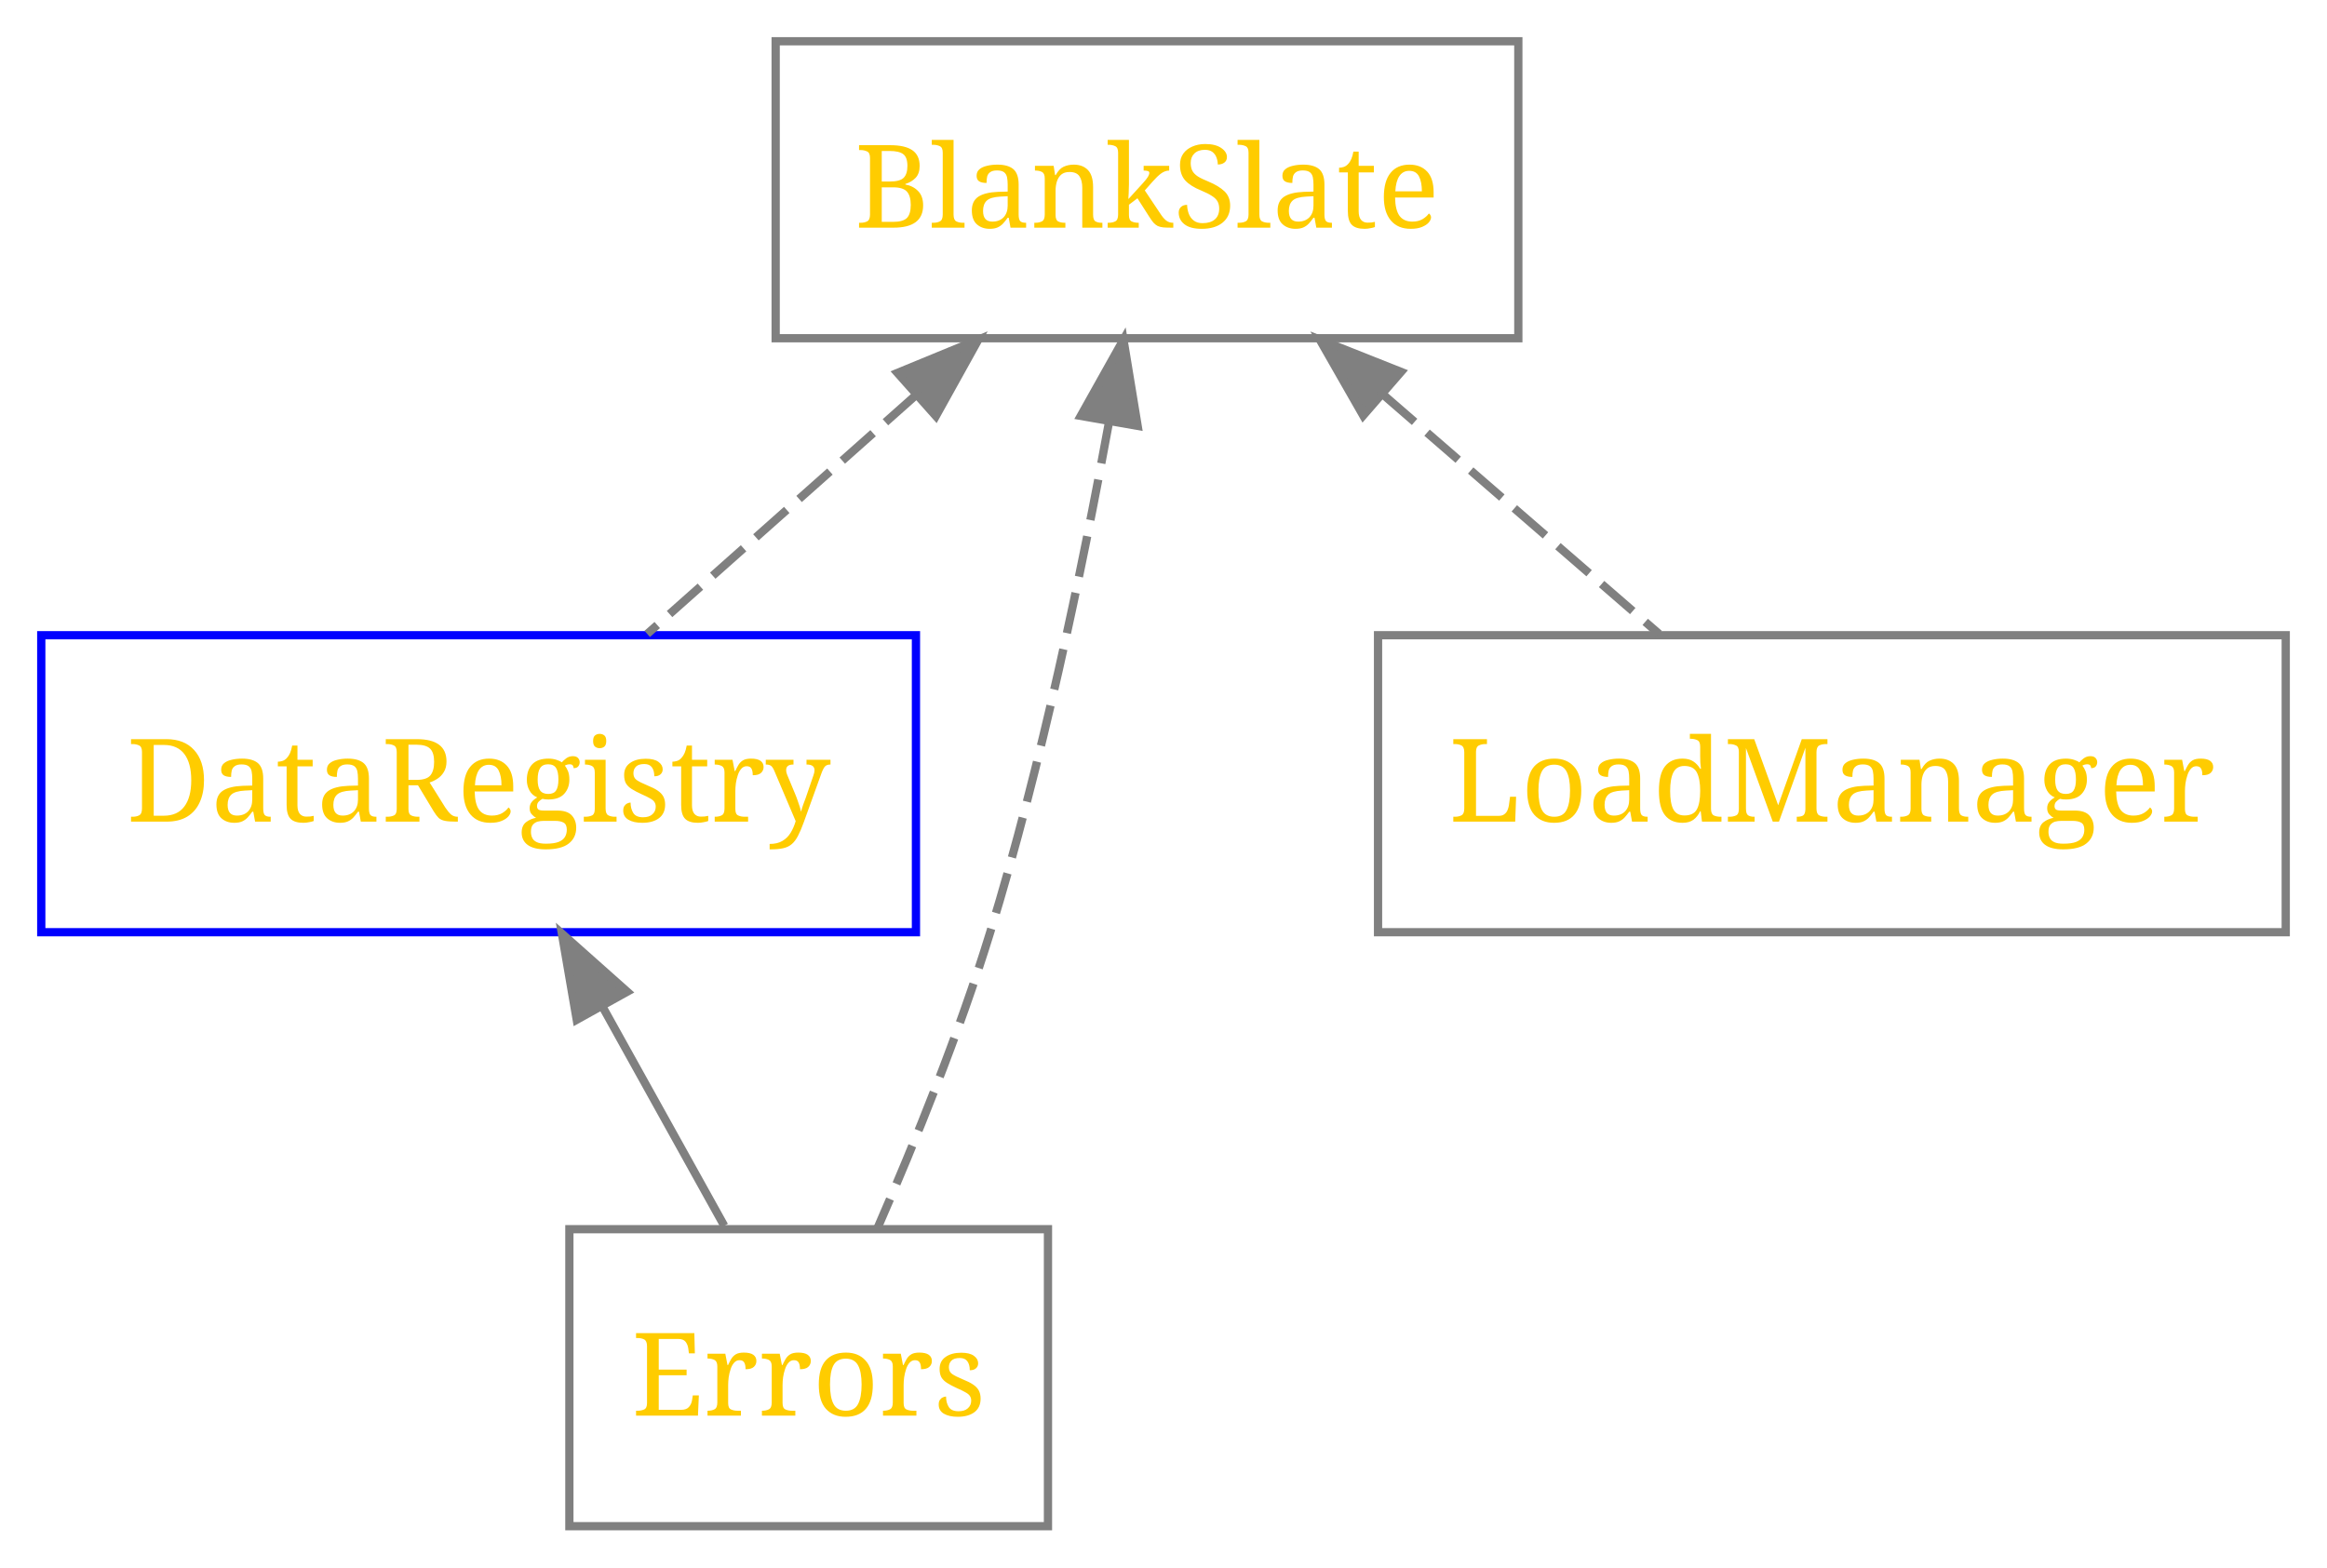
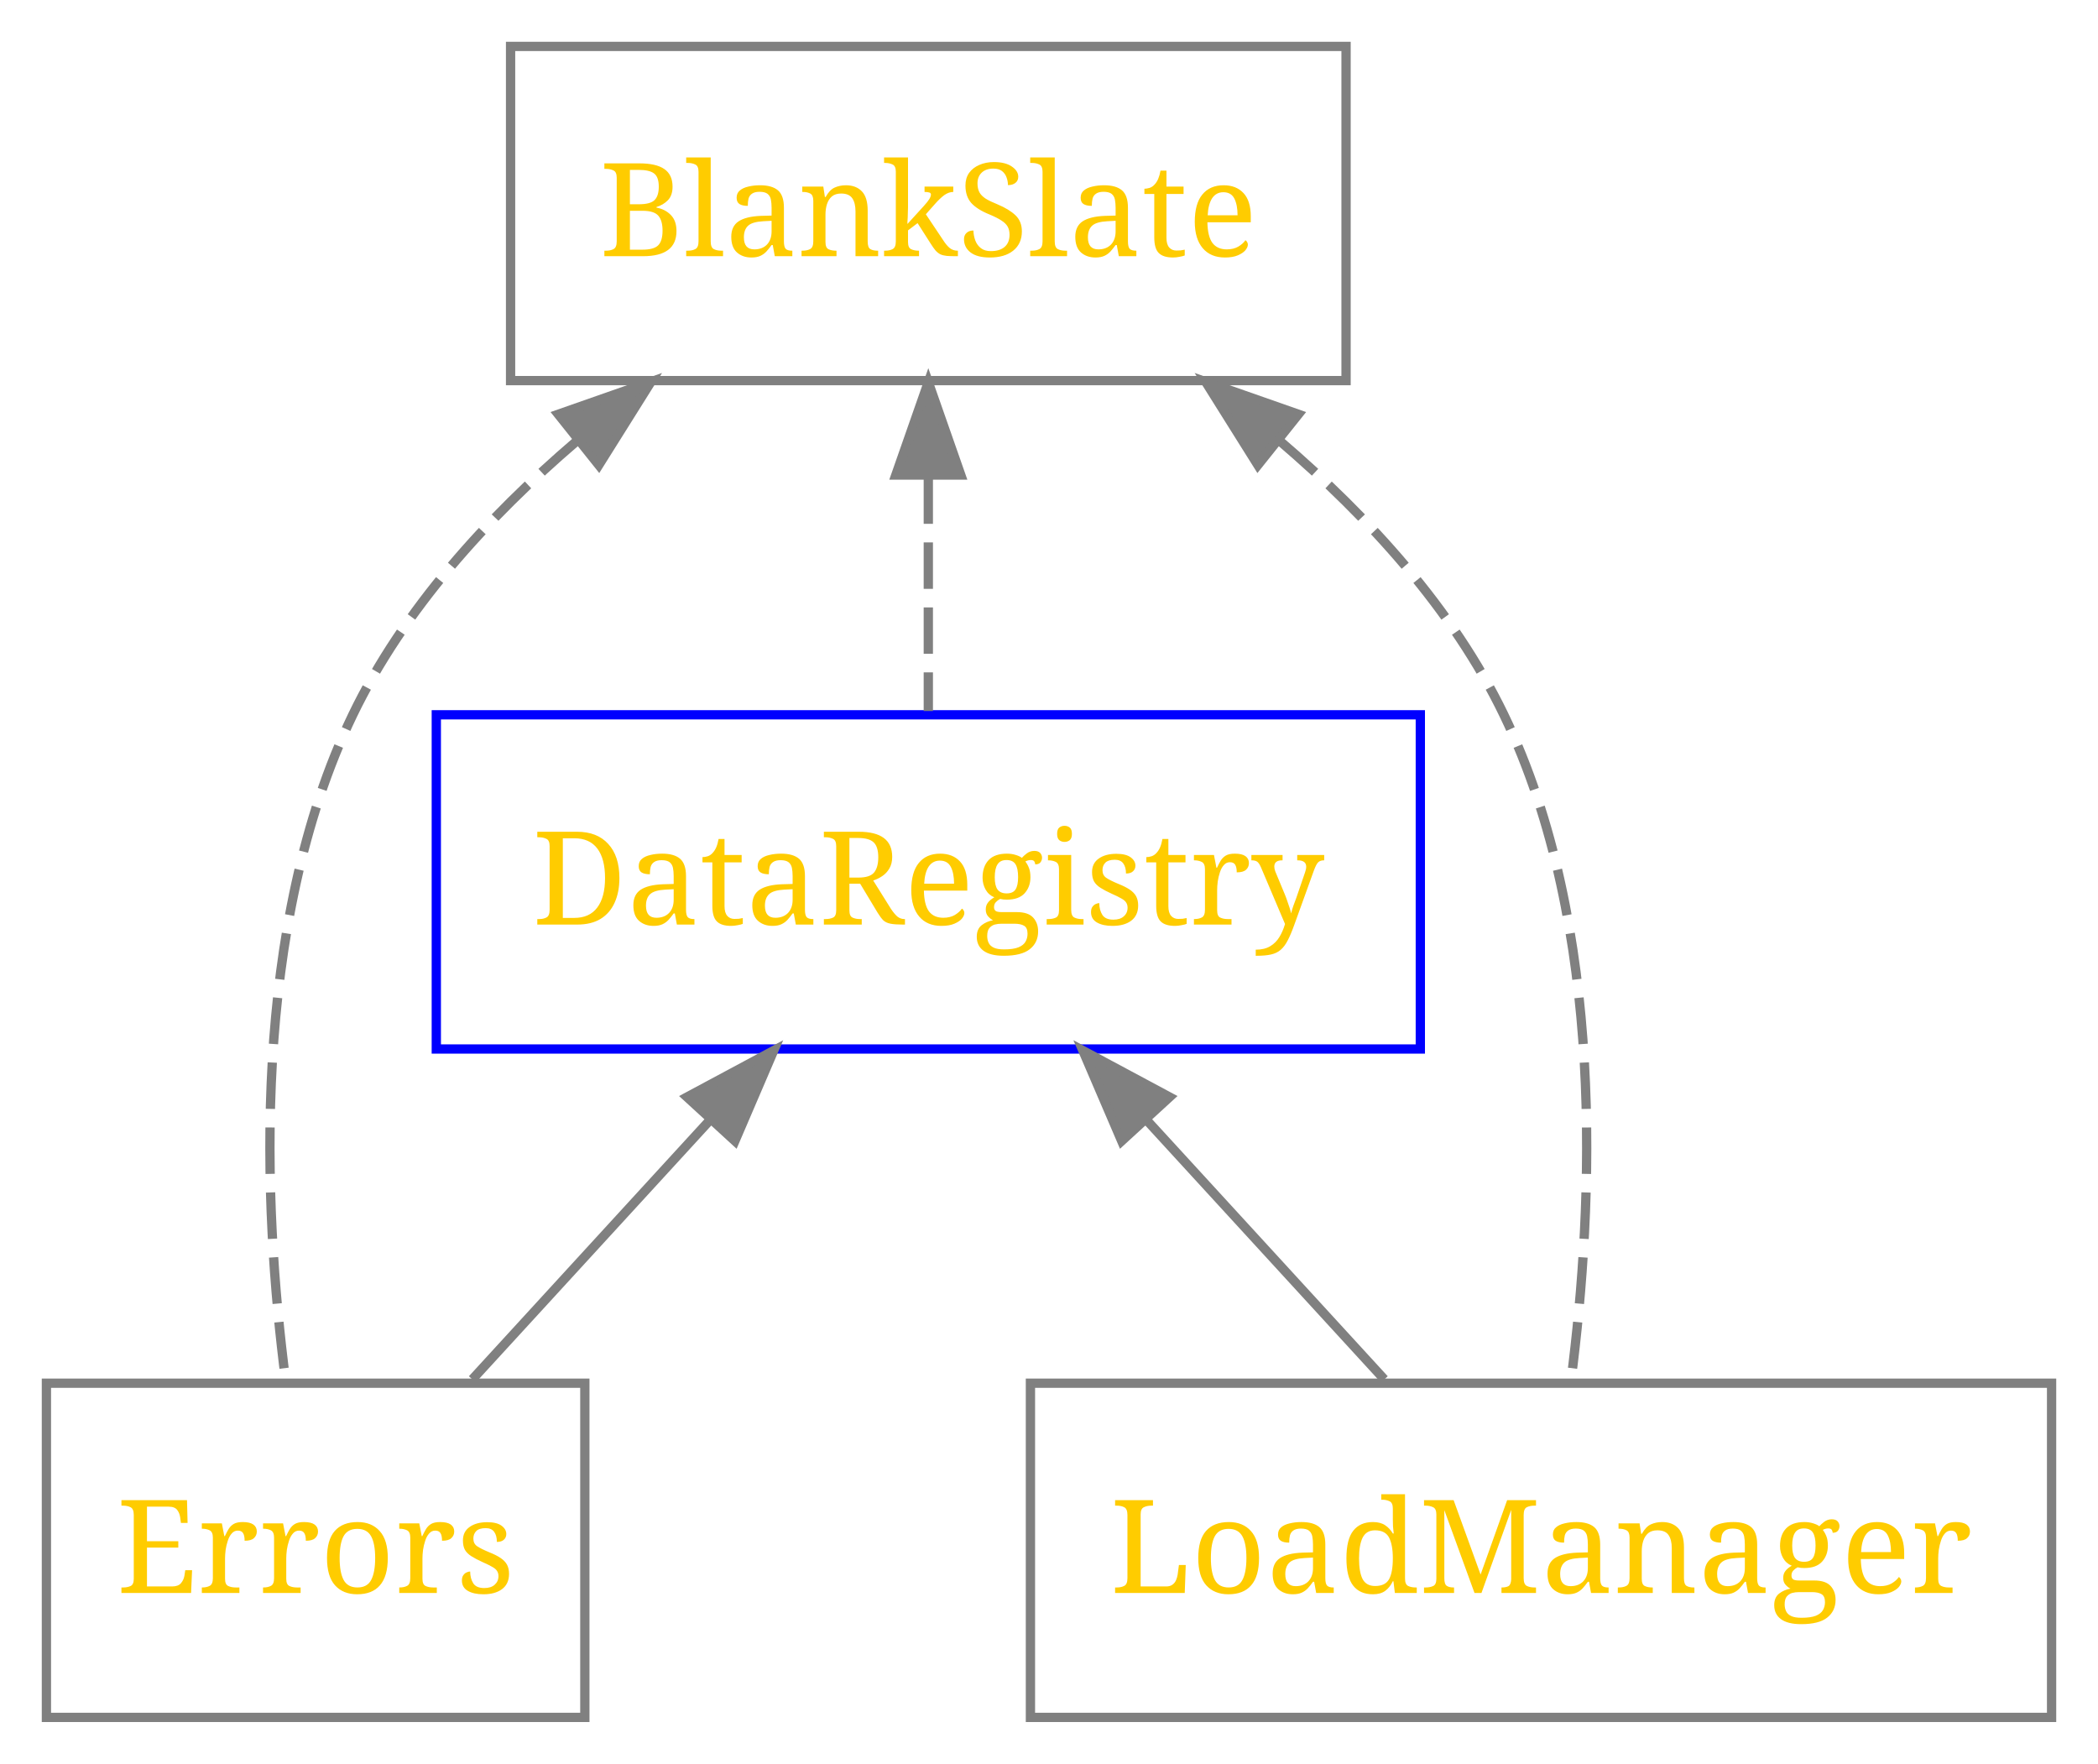
- <svg xmlns="http://www.w3.org/2000/svg" xmlns:xlink="http://www.w3.org/1999/xlink" width="282pt" height="190pt" viewBox="0.00 0.00 282.00 190.00">
+ <svg xmlns="http://www.w3.org/2000/svg" xmlns:xlink="http://www.w3.org/1999/xlink" width="226pt" height="190pt" viewBox="0.00 0.00 226.00 190.00">
  <g id="graph1" class="graph" transform="scale(1 1) rotate(0) translate(4 186)">
    <g id="node2" class="node">
      <a xlink:href="BlankSlate/index.html" xlink:title="BlankSlate" target="_parent">
-         <polygon fill="none" stroke="gray" points="180,-181 90,-181 90,-145 180,-145 180,-181" />
-         <text text-anchor="middle" x="135" y="-158.4" font-family="Times Roman,serif" font-size="14.00" fill="#ffcc00">BlankSlate</text>
+         <polygon fill="none" stroke="gray" points="141,-181 51,-181 51,-145 141,-145 141,-181" />
+         <text text-anchor="middle" x="96" y="-158.4" font-family="Times Roman,serif" font-size="14.00" fill="#ffcc00">BlankSlate</text>
      </a>
    </g>
    <g id="node3" class="node">
      <a xlink:href="DataRegistry/index.html" xlink:title="DataRegistry" target="_parent">
-         <polygon fill="none" stroke="blue" points="107,-109 1,-109 1,-73 107,-73 107,-109" />
-         <text text-anchor="middle" x="54" y="-86.4" font-family="Times Roman,serif" font-size="14.00" fill="#ffcc00">DataRegistry</text>
+         <polygon fill="none" stroke="blue" points="149,-109 43,-109 43,-73 149,-73 149,-109" />
+         <text text-anchor="middle" x="96" y="-86.4" font-family="Times Roman,serif" font-size="14.00" fill="#ffcc00">DataRegistry</text>
      </a>
    </g>
    <g id="edge3" class="edge">
-       <path fill="none" stroke="gray" stroke-dasharray="5,2" d="M107.04,-138.14C96.325,-128.62 84.313,-117.94 74.433,-109.16" />
-       <polygon fill="gray" stroke="gray" points="104.762,-140.798 114.56,-144.83 109.415,-135.568 104.762,-140.798" />
+       <path fill="none" stroke="gray" stroke-dasharray="5,2" d="M96,-134.57C96,-126.11 96,-117.06 96,-109.41" />
+       <polygon fill="gray" stroke="gray" points="92.5,-134.83 96,-144.83 99.5,-134.83 92.5,-134.83" />
    </g>
    <g id="node4" class="node">
      <a xlink:href="Errors/index.html" xlink:title="Errors" target="_parent">
-         <polygon fill="none" stroke="gray" points="123,-37 65,-37 65,-1 123,-1 123,-37" />
-         <text text-anchor="middle" x="94" y="-14.4" font-family="Times Roman,serif" font-size="14.00" fill="#ffcc00">Errors</text>
+         <polygon fill="none" stroke="gray" points="59,-37 1,-37 1,-1 59,-1 59,-37" />
+         <text text-anchor="middle" x="30" y="-14.4" font-family="Times Roman,serif" font-size="14.00" fill="#ffcc00">Errors</text>
      </a>
    </g>
    <g id="edge5" class="edge">
-       <path fill="none" stroke="gray" stroke-dasharray="5,2" d="M130.38,-134.75C127.12,-116.85 122.23,-93.326 116,-73 112.26,-60.805 106.87,-47.533 102.37,-37.198" />
-       <polygon fill="gray" stroke="gray" points="126.973,-135.586 132.15,-144.83 133.868,-134.375 126.973,-135.586" />
+       <path fill="none" stroke="gray" stroke-dasharray="5,2" d="M58.082,-138.45C48.545,-130.29 39.474,-120.35 34,-109 22.994,-86.178 24.316,-56.199 26.77,-37.261" />
+       <polygon fill="gray" stroke="gray" points="56.136,-141.375 66.134,-144.88 60.504,-135.905 56.136,-141.375" />
    </g>
    <g id="node5" class="node">
      <a xlink:href="LoadManager/index.html" xlink:title="LoadManager" target="_parent">
-         <polygon fill="none" stroke="gray" points="273,-109 163,-109 163,-73 273,-73 273,-109" />
-         <text text-anchor="middle" x="218" y="-86.4" font-family="Times Roman,serif" font-size="14.00" fill="#ffcc00">LoadManager</text>
+         <polygon fill="none" stroke="gray" points="217,-37 107,-37 107,-1 217,-1 217,-37" />
+         <text text-anchor="middle" x="162" y="-14.4" font-family="Times Roman,serif" font-size="14.00" fill="#ffcc00">LoadManager</text>
      </a>
    </g>
    <g id="edge7" class="edge">
-       <path fill="none" stroke="gray" stroke-dasharray="5,2" d="M163.65,-138.14C174.63,-128.62 186.94,-117.94 197.06,-109.16" />
-       <polygon fill="gray" stroke="gray" points="161.199,-135.633 155.94,-144.83 165.787,-140.92 161.199,-135.633" />
+       <path fill="none" stroke="gray" stroke-dasharray="5,2" d="M133.92,-138.45C143.45,-130.29 152.53,-120.35 158,-109 169.01,-86.178 167.68,-56.199 165.23,-37.261" />
+       <polygon fill="gray" stroke="gray" points="131.499,-135.904 125.87,-144.88 135.868,-141.374 131.499,-135.904" />
    </g>
    <g id="edge9" class="edge">
-       <path fill="none" stroke="gray" d="M69.012,-63.978C73.934,-55.118 79.287,-45.484 83.77,-37.413" />
-       <polygon fill="gray" stroke="gray" points="65.891,-62.39 64.094,-72.831 72.01,-65.789 65.891,-62.39" />
+       <path fill="none" stroke="gray" d="M72.505,-65.37C64.042,-56.137 54.666,-45.909 46.879,-37.413" />
+       <polygon fill="gray" stroke="gray" points="70.007,-67.825 79.345,-72.831 75.167,-63.095 70.007,-67.825" />
+     </g>
+     <g id="edge11" class="edge">
+       <path fill="none" stroke="gray" d="M119.49,-65.37C127.96,-56.137 137.33,-45.909 145.12,-37.413" />
+       <polygon fill="gray" stroke="gray" points="116.828,-63.095 112.65,-72.831 121.988,-67.825 116.828,-63.095" />
    </g>
  </g>
</svg>
